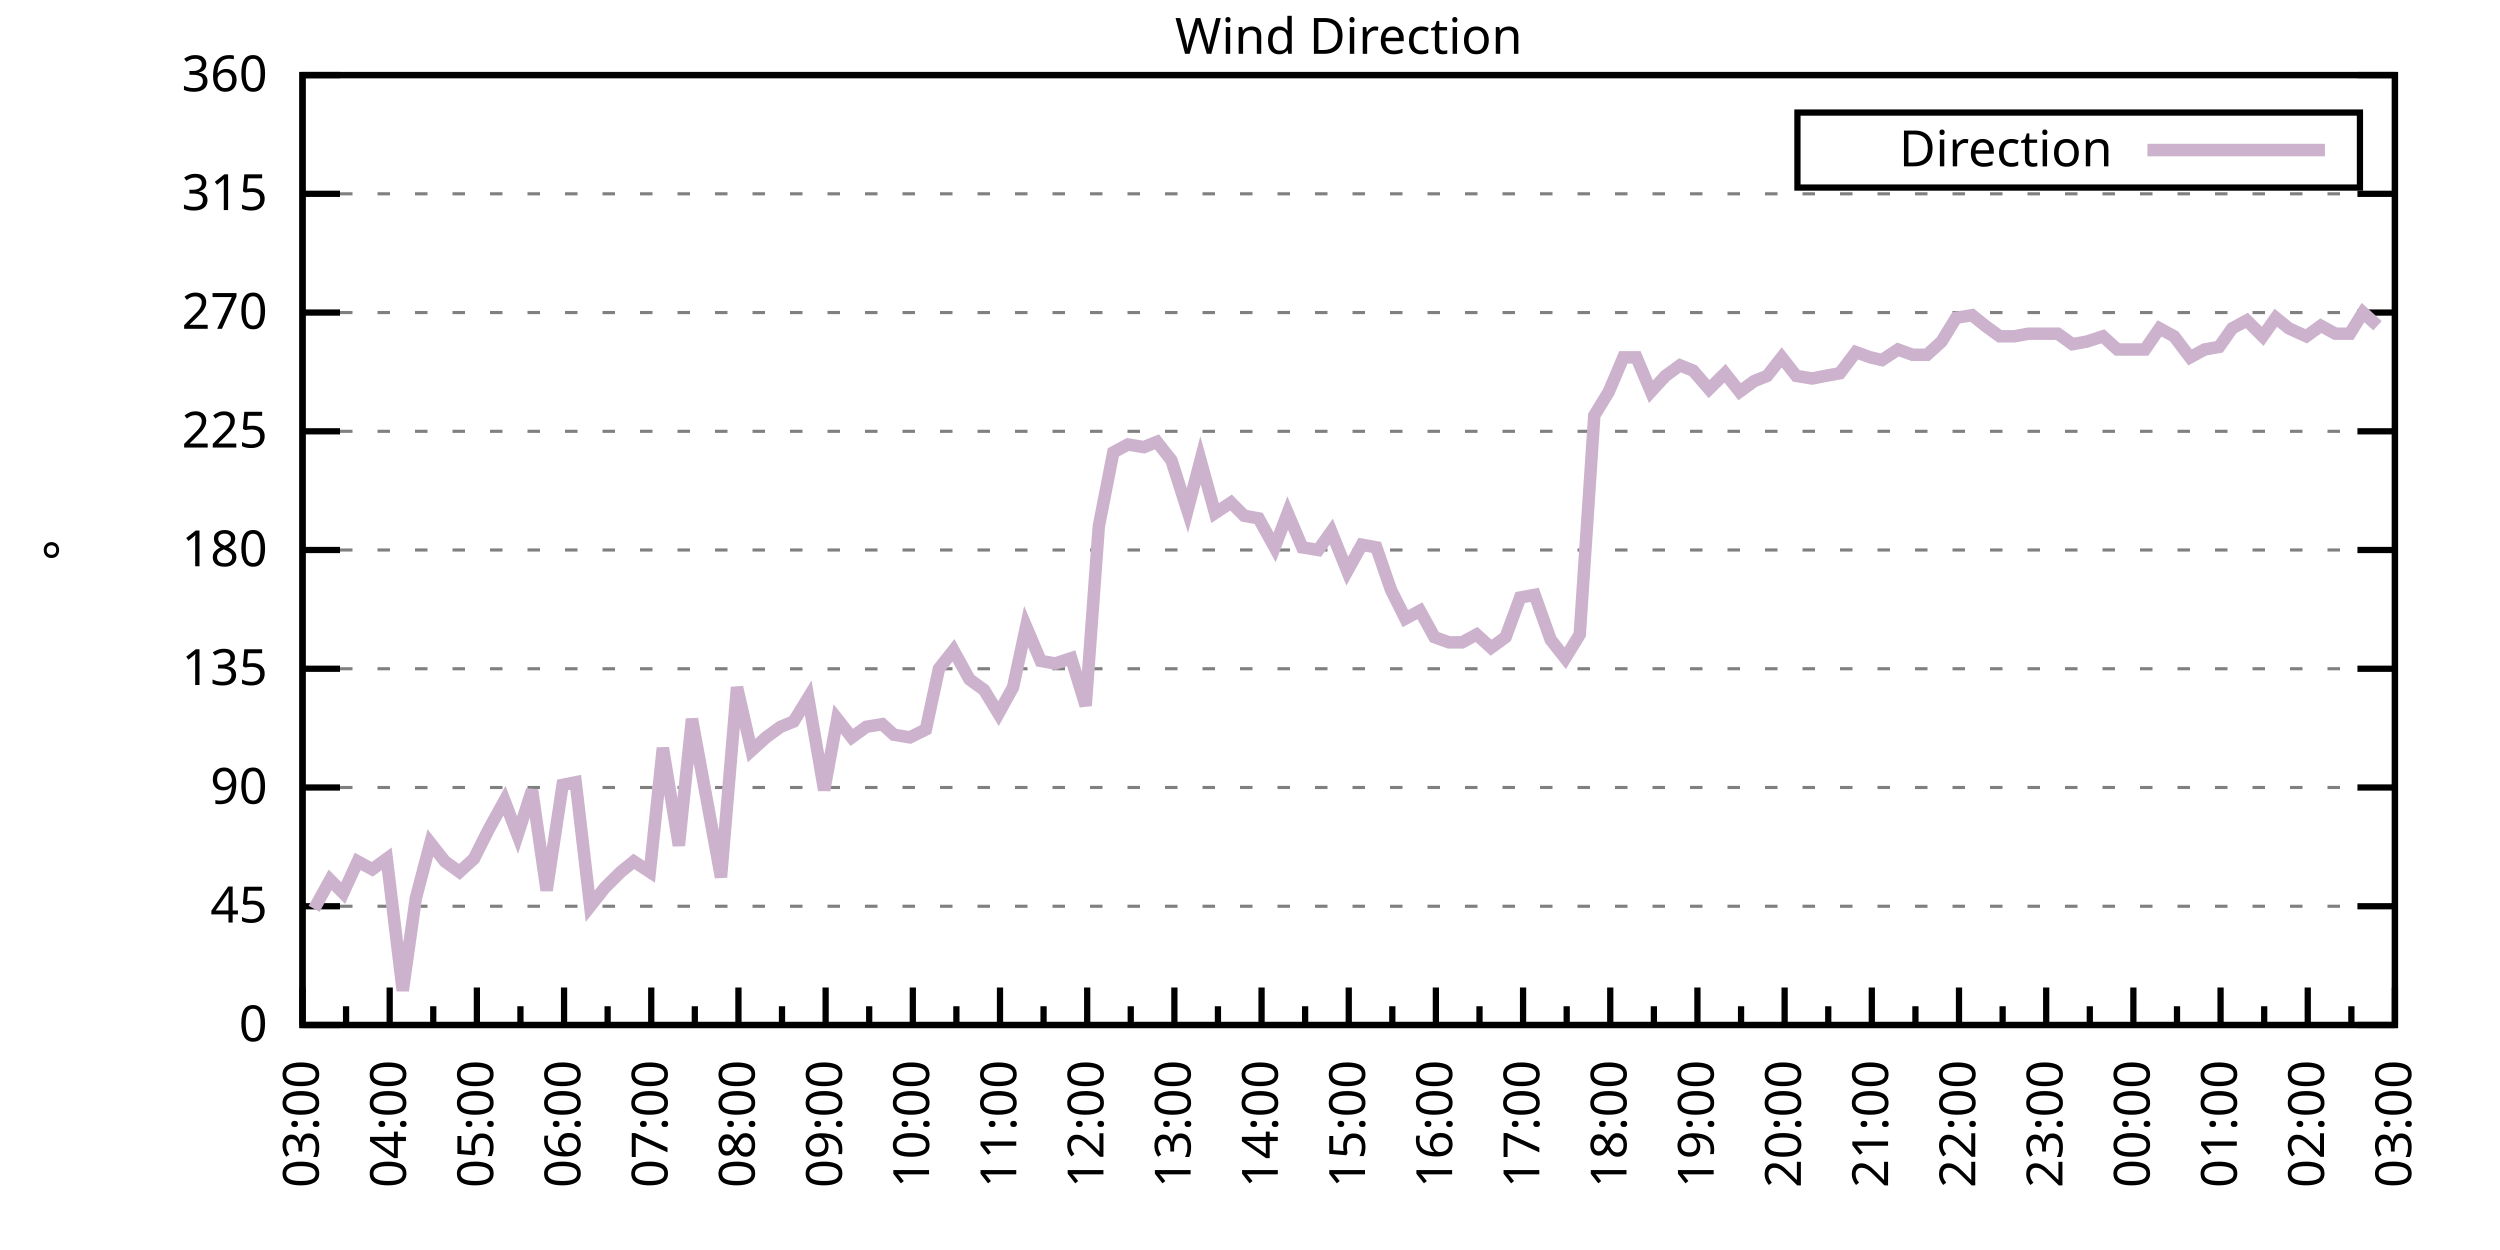
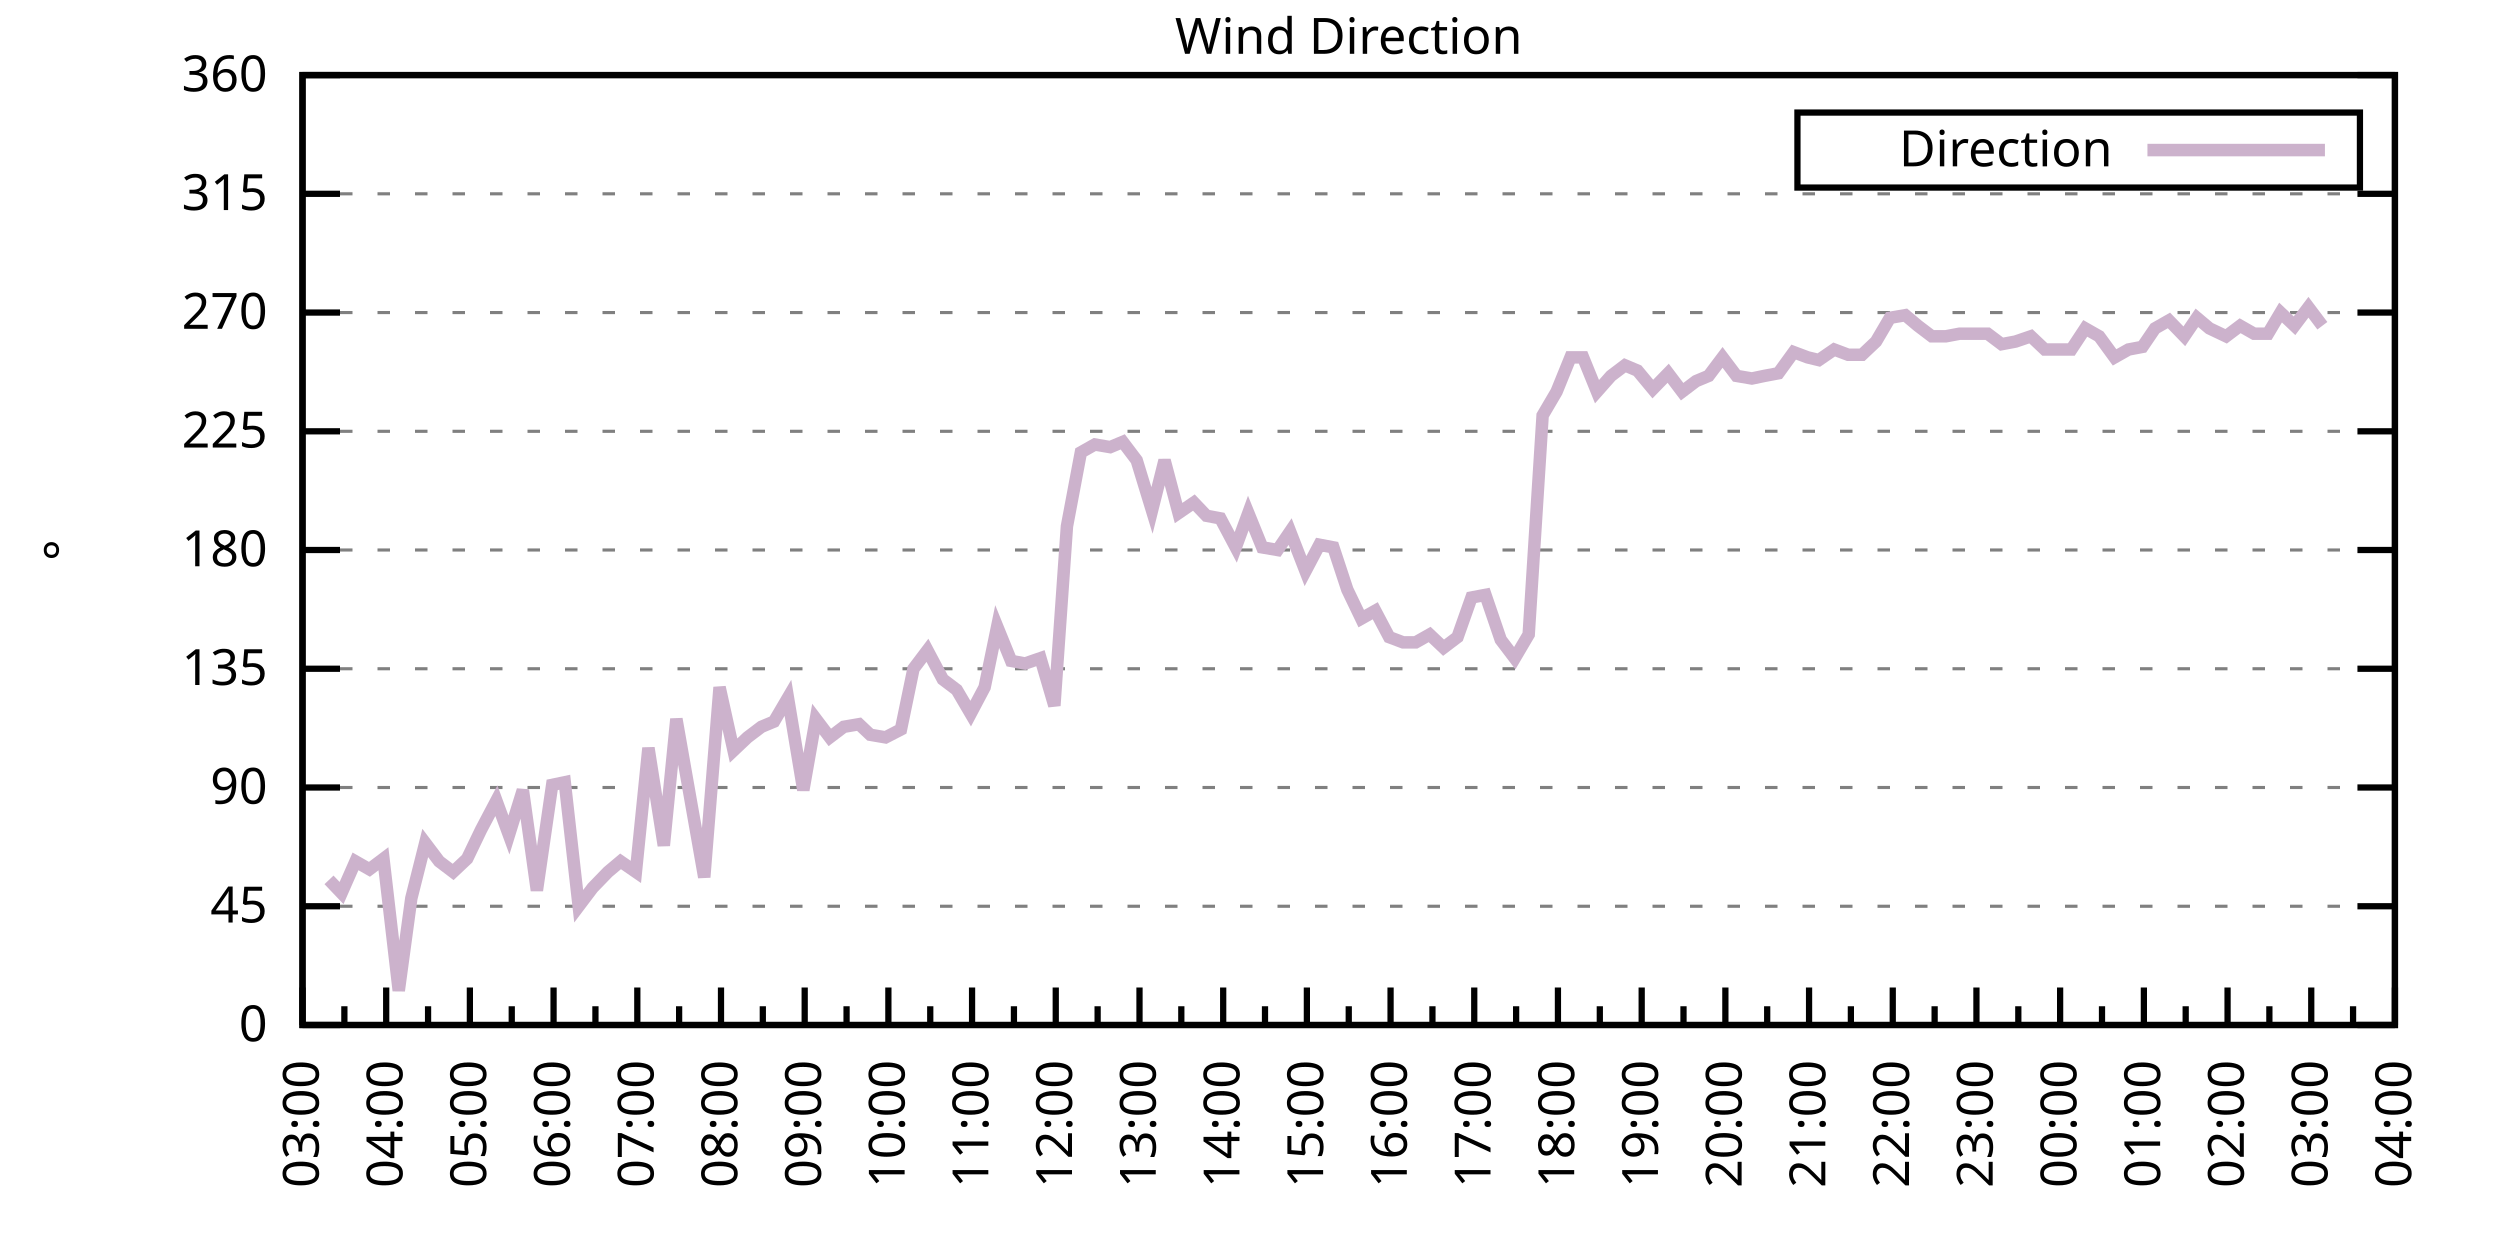
<svg xmlns="http://www.w3.org/2000/svg" xmlns:xlink="http://www.w3.org/1999/xlink" width="400" height="200" viewBox="0 0 400 200">
  <g id="gnuplot_canvas">
    <rect x="0" y="0" width="400" height="200" fill="none" />
    <defs>
      <circle id="gpDot" r="0.5" stroke-width="0.5" stroke="currentColor" />
      <path id="gpPt0" stroke-width="0.333" stroke="currentColor" d="M-1,0 h2 M0,-1 v2" />
      <path id="gpPt1" stroke-width="0.333" stroke="currentColor" d="M-1,-1 L1,1 M1,-1 L-1,1" />
      <path id="gpPt2" stroke-width="0.333" stroke="currentColor" d="M-1,0 L1,0 M0,-1 L0,1 M-1,-1 L1,1 M-1,1 L1,-1" />
      <rect id="gpPt3" stroke-width="0.333" stroke="currentColor" x="-1" y="-1" width="2" height="2" />
      <rect id="gpPt4" stroke-width="0.333" stroke="currentColor" fill="currentColor" x="-1" y="-1" width="2" height="2" />
      <circle id="gpPt5" stroke-width="0.333" stroke="currentColor" cx="0" cy="0" r="1" />
      <use xlink:href="#gpPt5" id="gpPt6" fill="currentColor" stroke="none" />
      <path id="gpPt7" stroke-width="0.333" stroke="currentColor" d="M0,-1.33 L-1.33,0.67 L1.33,0.67 z" />
      <use xlink:href="#gpPt7" id="gpPt8" fill="currentColor" stroke="none" />
      <use xlink:href="#gpPt7" id="gpPt9" stroke="currentColor" transform="rotate(180)" />
      <use xlink:href="#gpPt9" id="gpPt10" fill="currentColor" stroke="none" />
      <use xlink:href="#gpPt3" id="gpPt11" stroke="currentColor" transform="rotate(45)" />
      <use xlink:href="#gpPt11" id="gpPt12" fill="currentColor" stroke="none" />
      <path id="gpPt13" stroke-width="0.333" stroke="currentColor" d="M0,1.330 L1.265,0.411 L0.782,-1.067 L-0.782,-1.076 L-1.265,0.411 z" />
      <use xlink:href="#gpPt13" id="gpPt14" fill="currentColor" stroke="none" />
      <filter id="textbox" filterUnits="objectBoundingBox" x="0" y="0" height="1" width="1">
        <feFlood flood-color="white" flood-opacity="1" result="bgnd" />
        <feComposite in="SourceGraphic" in2="bgnd" operator="atop" />
      </filter>
      <filter id="greybox" filterUnits="objectBoundingBox" x="0" y="0" height="1" width="1">
        <feFlood flood-color="lightgrey" flood-opacity="1" result="grey" />
        <feComposite in="SourceGraphic" in2="grey" operator="atop" />
      </filter>
    </defs>
    <g fill="none" color="white" stroke="currentColor" stroke-width="1.00" stroke-linecap="butt" stroke-linejoin="miter">
</g>
    <g fill="none" color="black" stroke="currentColor" stroke-width="1.00" stroke-linecap="butt" stroke-linejoin="miter">
      <g stroke="none" shape-rendering="crispEdges">
        <polygon fill="rgb(255, 255, 255)" points="48.40,164.00 383.18,164.00 383.18,12.02 48.40,12.02 " />
      </g>
    </g>
    <g fill="none" color="black" stroke="currentColor" stroke-width="1.00" stroke-linecap="butt" stroke-linejoin="miter">
</g>
    <g fill="none" color="black" stroke="black" stroke-width="0.50" stroke-linecap="butt" stroke-linejoin="miter">
</g>
    <g fill="none" color="gray" stroke="currentColor" stroke-width="0.50" stroke-linecap="butt" stroke-linejoin="miter">
      <path stroke="gray" stroke-dasharray="2,4" class="gridline" d="M48.40,164.00 L383.19,164.00  " />
    </g>
    <g fill="none" color="gray" stroke="gray" stroke-width="1.00" stroke-linecap="butt" stroke-linejoin="miter">
</g>
    <g fill="none" color="black" stroke="currentColor" stroke-width="1.00" stroke-linecap="butt" stroke-linejoin="miter">
      <path stroke="black" d="M48.40,164.00 L54.40,164.00 M383.19,164.00 L377.19,164.00  " />
      <g transform="translate(42.80,166.60)" stroke="none" fill="black" font-family="Sans" font-size="8.00" text-anchor="end">
        <text>
          <tspan font-family="Sans"> 0</tspan>
        </text>
      </g>
    </g>
    <g fill="none" color="black" stroke="currentColor" stroke-width="1.00" stroke-linecap="butt" stroke-linejoin="miter">
</g>
    <g fill="none" color="black" stroke="black" stroke-width="0.50" stroke-linecap="butt" stroke-linejoin="miter">
</g>
    <g fill="none" color="gray" stroke="currentColor" stroke-width="0.50" stroke-linecap="butt" stroke-linejoin="miter">
      <path stroke="gray" stroke-dasharray="2,4" class="gridline" d="M48.40,145.00 L383.19,145.00  " />
    </g>
    <g fill="none" color="gray" stroke="gray" stroke-width="1.00" stroke-linecap="butt" stroke-linejoin="miter">
</g>
    <g fill="none" color="black" stroke="currentColor" stroke-width="1.00" stroke-linecap="butt" stroke-linejoin="miter">
      <path stroke="black" d="M48.40,145.00 L54.40,145.00 M383.19,145.00 L377.19,145.00  " />
      <g transform="translate(42.80,147.60)" stroke="none" fill="black" font-family="Sans" font-size="8.00" text-anchor="end">
        <text>
          <tspan font-family="Sans"> 45</tspan>
        </text>
      </g>
    </g>
    <g fill="none" color="black" stroke="currentColor" stroke-width="1.00" stroke-linecap="butt" stroke-linejoin="miter">
</g>
    <g fill="none" color="black" stroke="black" stroke-width="0.50" stroke-linecap="butt" stroke-linejoin="miter">
</g>
    <g fill="none" color="gray" stroke="currentColor" stroke-width="0.50" stroke-linecap="butt" stroke-linejoin="miter">
      <path stroke="gray" stroke-dasharray="2,4" class="gridline" d="M48.40,126.00 L383.19,126.00  " />
    </g>
    <g fill="none" color="gray" stroke="gray" stroke-width="1.00" stroke-linecap="butt" stroke-linejoin="miter">
</g>
    <g fill="none" color="black" stroke="currentColor" stroke-width="1.00" stroke-linecap="butt" stroke-linejoin="miter">
      <path stroke="black" d="M48.40,126.00 L54.40,126.00 M383.19,126.00 L377.19,126.00  " />
      <g transform="translate(42.80,128.60)" stroke="none" fill="black" font-family="Sans" font-size="8.00" text-anchor="end">
        <text>
          <tspan font-family="Sans"> 90</tspan>
        </text>
      </g>
    </g>
    <g fill="none" color="black" stroke="currentColor" stroke-width="1.00" stroke-linecap="butt" stroke-linejoin="miter">
</g>
    <g fill="none" color="black" stroke="black" stroke-width="0.50" stroke-linecap="butt" stroke-linejoin="miter">
</g>
    <g fill="none" color="gray" stroke="currentColor" stroke-width="0.50" stroke-linecap="butt" stroke-linejoin="miter">
      <path stroke="gray" stroke-dasharray="2,4" class="gridline" d="M48.40,107.00 L383.19,107.00  " />
    </g>
    <g fill="none" color="gray" stroke="gray" stroke-width="1.00" stroke-linecap="butt" stroke-linejoin="miter">
</g>
    <g fill="none" color="black" stroke="currentColor" stroke-width="1.00" stroke-linecap="butt" stroke-linejoin="miter">
      <path stroke="black" d="M48.40,107.00 L54.40,107.00 M383.19,107.00 L377.19,107.00  " />
      <g transform="translate(42.80,109.60)" stroke="none" fill="black" font-family="Sans" font-size="8.00" text-anchor="end">
        <text>
          <tspan font-family="Sans"> 135</tspan>
        </text>
      </g>
    </g>
    <g fill="none" color="black" stroke="currentColor" stroke-width="1.00" stroke-linecap="butt" stroke-linejoin="miter">
</g>
    <g fill="none" color="black" stroke="black" stroke-width="0.50" stroke-linecap="butt" stroke-linejoin="miter">
</g>
    <g fill="none" color="gray" stroke="currentColor" stroke-width="0.50" stroke-linecap="butt" stroke-linejoin="miter">
      <path stroke="gray" stroke-dasharray="2,4" class="gridline" d="M48.40,88.00 L383.19,88.00  " />
    </g>
    <g fill="none" color="gray" stroke="gray" stroke-width="1.00" stroke-linecap="butt" stroke-linejoin="miter">
</g>
    <g fill="none" color="black" stroke="currentColor" stroke-width="1.00" stroke-linecap="butt" stroke-linejoin="miter">
      <path stroke="black" d="M48.40,88.00 L54.40,88.00 M383.19,88.00 L377.19,88.00  " />
      <g transform="translate(42.80,90.60)" stroke="none" fill="black" font-family="Sans" font-size="8.00" text-anchor="end">
        <text>
          <tspan font-family="Sans"> 180</tspan>
        </text>
      </g>
    </g>
    <g fill="none" color="black" stroke="currentColor" stroke-width="1.00" stroke-linecap="butt" stroke-linejoin="miter">
</g>
    <g fill="none" color="black" stroke="black" stroke-width="0.50" stroke-linecap="butt" stroke-linejoin="miter">
</g>
    <g fill="none" color="gray" stroke="currentColor" stroke-width="0.50" stroke-linecap="butt" stroke-linejoin="miter">
      <path stroke="gray" stroke-dasharray="2,4" class="gridline" d="M48.40,69.01 L383.19,69.01  " />
    </g>
    <g fill="none" color="gray" stroke="gray" stroke-width="1.00" stroke-linecap="butt" stroke-linejoin="miter">
</g>
    <g fill="none" color="black" stroke="currentColor" stroke-width="1.00" stroke-linecap="butt" stroke-linejoin="miter">
      <path stroke="black" d="M48.40,69.01 L54.40,69.01 M383.19,69.01 L377.19,69.01  " />
      <g transform="translate(42.80,71.61)" stroke="none" fill="black" font-family="Sans" font-size="8.00" text-anchor="end">
        <text>
          <tspan font-family="Sans"> 225</tspan>
        </text>
      </g>
    </g>
    <g fill="none" color="black" stroke="currentColor" stroke-width="1.00" stroke-linecap="butt" stroke-linejoin="miter">
</g>
    <g fill="none" color="black" stroke="black" stroke-width="0.50" stroke-linecap="butt" stroke-linejoin="miter">
</g>
    <g fill="none" color="gray" stroke="currentColor" stroke-width="0.50" stroke-linecap="butt" stroke-linejoin="miter">
      <path stroke="gray" stroke-dasharray="2,4" class="gridline" d="M48.40,50.01 L383.19,50.01  " />
    </g>
    <g fill="none" color="gray" stroke="gray" stroke-width="1.00" stroke-linecap="butt" stroke-linejoin="miter">
</g>
    <g fill="none" color="black" stroke="currentColor" stroke-width="1.00" stroke-linecap="butt" stroke-linejoin="miter">
      <path stroke="black" d="M48.40,50.01 L54.40,50.01 M383.19,50.01 L377.19,50.01  " />
      <g transform="translate(42.80,52.61)" stroke="none" fill="black" font-family="Sans" font-size="8.00" text-anchor="end">
        <text>
          <tspan font-family="Sans"> 270</tspan>
        </text>
      </g>
    </g>
    <g fill="none" color="black" stroke="currentColor" stroke-width="1.00" stroke-linecap="butt" stroke-linejoin="miter">
</g>
    <g fill="none" color="black" stroke="black" stroke-width="0.50" stroke-linecap="butt" stroke-linejoin="miter">
</g>
    <g fill="none" color="gray" stroke="currentColor" stroke-width="0.50" stroke-linecap="butt" stroke-linejoin="miter">
      <path stroke="gray" stroke-dasharray="2,4" class="gridline" d="M48.40,31.01 L383.19,31.01  " />
    </g>
    <g fill="none" color="gray" stroke="gray" stroke-width="1.00" stroke-linecap="butt" stroke-linejoin="miter">
</g>
    <g fill="none" color="black" stroke="currentColor" stroke-width="1.00" stroke-linecap="butt" stroke-linejoin="miter">
      <path stroke="black" d="M48.40,31.01 L54.40,31.01 M383.19,31.01 L377.19,31.01  " />
      <g transform="translate(42.80,33.61)" stroke="none" fill="black" font-family="Sans" font-size="8.00" text-anchor="end">
        <text>
          <tspan font-family="Sans"> 315</tspan>
        </text>
      </g>
    </g>
    <g fill="none" color="black" stroke="currentColor" stroke-width="1.00" stroke-linecap="butt" stroke-linejoin="miter">
</g>
    <g fill="none" color="black" stroke="black" stroke-width="0.50" stroke-linecap="butt" stroke-linejoin="miter">
</g>
    <g fill="none" color="gray" stroke="currentColor" stroke-width="0.50" stroke-linecap="butt" stroke-linejoin="miter">
      <path stroke="gray" stroke-dasharray="2,4" class="gridline" d="M48.40,12.01 L383.19,12.01  " />
    </g>
    <g fill="none" color="gray" stroke="gray" stroke-width="1.00" stroke-linecap="butt" stroke-linejoin="miter">
</g>
    <g fill="none" color="black" stroke="currentColor" stroke-width="1.00" stroke-linecap="butt" stroke-linejoin="miter">
      <path stroke="black" d="M48.40,12.01 L54.40,12.01 M383.19,12.01 L377.19,12.01  " />
      <g transform="translate(42.80,14.61)" stroke="none" fill="black" font-family="Sans" font-size="8.00" text-anchor="end">
        <text>
          <tspan font-family="Sans"> 360</tspan>
        </text>
      </g>
    </g>
    <g fill="none" color="black" stroke="currentColor" stroke-width="1.00" stroke-linecap="butt" stroke-linejoin="miter">
      <path stroke="black" d="M48.40,164.00 L48.40,158.00  " />
      <g transform="translate(51.00,169.60) rotate(270)" stroke="none" fill="black" font-family="Sans" font-size="8.00" text-anchor="end">
        <text>
          <tspan font-family="Sans">03:00</tspan>
        </text>
      </g>
    </g>
    <g fill="none" color="black" stroke="currentColor" stroke-width="1.00" stroke-linecap="butt" stroke-linejoin="miter">
-       <path stroke="black" d="M55.37,164.00 L55.37,161.00 M62.35,164.00 L62.35,158.00  " />
-       <g transform="translate(64.95,169.60) rotate(270)" stroke="none" fill="black" font-family="Sans" font-size="8.00" text-anchor="end">
+       <path stroke="black" d="M55.10,164.00 L55.10,161.00 M61.79,164.00 L61.79,158.00  " />
+       <g transform="translate(64.39,169.60) rotate(270)" stroke="none" fill="black" font-family="Sans" font-size="8.00" text-anchor="end">
        <text>
          <tspan font-family="Sans">04:00</tspan>
        </text>
      </g>
    </g>
    <g fill="none" color="black" stroke="currentColor" stroke-width="1.00" stroke-linecap="butt" stroke-linejoin="miter">
-       <path stroke="black" d="M69.32,164.00 L69.32,161.00 M76.30,164.00 L76.30,158.00  " />
-       <g transform="translate(78.90,169.60) rotate(270)" stroke="none" fill="black" font-family="Sans" font-size="8.00" text-anchor="end">
+       <path stroke="black" d="M68.49,164.00 L68.49,161.00 M75.18,164.00 L75.18,158.00  " />
+       <g transform="translate(77.78,169.60) rotate(270)" stroke="none" fill="black" font-family="Sans" font-size="8.00" text-anchor="end">
        <text>
          <tspan font-family="Sans">05:00</tspan>
        </text>
      </g>
    </g>
    <g fill="none" color="black" stroke="currentColor" stroke-width="1.00" stroke-linecap="butt" stroke-linejoin="miter">
-       <path stroke="black" d="M83.27,164.00 L83.27,161.00 M90.25,164.00 L90.25,158.00  " />
-       <g transform="translate(92.85,169.60) rotate(270)" stroke="none" fill="black" font-family="Sans" font-size="8.00" text-anchor="end">
+       <path stroke="black" d="M81.88,164.00 L81.88,161.00 M88.57,164.00 L88.57,158.00  " />
+       <g transform="translate(91.17,169.60) rotate(270)" stroke="none" fill="black" font-family="Sans" font-size="8.00" text-anchor="end">
        <text>
          <tspan font-family="Sans">06:00</tspan>
        </text>
      </g>
    </g>
    <g fill="none" color="black" stroke="currentColor" stroke-width="1.00" stroke-linecap="butt" stroke-linejoin="miter">
-       <path stroke="black" d="M97.22,164.00 L97.22,161.00 M104.20,164.00 L104.20,158.00  " />
-       <g transform="translate(106.80,169.60) rotate(270)" stroke="none" fill="black" font-family="Sans" font-size="8.00" text-anchor="end">
+       <path stroke="black" d="M95.27,164.00 L95.27,161.00 M101.97,164.00 L101.97,158.00  " />
+       <g transform="translate(104.57,169.60) rotate(270)" stroke="none" fill="black" font-family="Sans" font-size="8.00" text-anchor="end">
        <text>
          <tspan font-family="Sans">07:00</tspan>
        </text>
      </g>
    </g>
    <g fill="none" color="black" stroke="currentColor" stroke-width="1.00" stroke-linecap="butt" stroke-linejoin="miter">
-       <path stroke="black" d="M111.17,164.00 L111.17,161.00 M118.15,164.00 L118.15,158.00  " />
-       <g transform="translate(120.75,169.60) rotate(270)" stroke="none" fill="black" font-family="Sans" font-size="8.00" text-anchor="end">
+       <path stroke="black" d="M108.66,164.00 L108.66,161.00 M115.36,164.00 L115.36,158.00  " />
+       <g transform="translate(117.96,169.60) rotate(270)" stroke="none" fill="black" font-family="Sans" font-size="8.00" text-anchor="end">
        <text>
          <tspan font-family="Sans">08:00</tspan>
        </text>
      </g>
    </g>
    <g fill="none" color="black" stroke="currentColor" stroke-width="1.00" stroke-linecap="butt" stroke-linejoin="miter">
-       <path stroke="black" d="M125.12,164.00 L125.12,161.00 M132.10,164.00 L132.10,158.00  " />
-       <g transform="translate(134.70,169.60) rotate(270)" stroke="none" fill="black" font-family="Sans" font-size="8.00" text-anchor="end">
+       <path stroke="black" d="M122.05,164.00 L122.05,161.00 M128.75,164.00 L128.75,158.00  " />
+       <g transform="translate(131.35,169.60) rotate(270)" stroke="none" fill="black" font-family="Sans" font-size="8.00" text-anchor="end">
        <text>
          <tspan font-family="Sans">09:00</tspan>
        </text>
      </g>
    </g>
    <g fill="none" color="black" stroke="currentColor" stroke-width="1.00" stroke-linecap="butt" stroke-linejoin="miter">
-       <path stroke="black" d="M139.07,164.00 L139.07,161.00 M146.05,164.00 L146.05,158.00  " />
-       <g transform="translate(148.65,169.60) rotate(270)" stroke="none" fill="black" font-family="Sans" font-size="8.00" text-anchor="end">
+       <path stroke="black" d="M135.45,164.00 L135.45,161.00 M142.14,164.00 L142.14,158.00  " />
+       <g transform="translate(144.74,169.60) rotate(270)" stroke="none" fill="black" font-family="Sans" font-size="8.00" text-anchor="end">
        <text>
          <tspan font-family="Sans">10:00</tspan>
        </text>
      </g>
    </g>
    <g fill="none" color="black" stroke="currentColor" stroke-width="1.00" stroke-linecap="butt" stroke-linejoin="miter">
-       <path stroke="black" d="M153.02,164.00 L153.02,161.00 M160.00,164.00 L160.00,158.00  " />
-       <g transform="translate(162.60,169.60) rotate(270)" stroke="none" fill="black" font-family="Sans" font-size="8.00" text-anchor="end">
+       <path stroke="black" d="M148.84,164.00 L148.84,161.00 M155.53,164.00 L155.53,158.00  " />
+       <g transform="translate(158.13,169.60) rotate(270)" stroke="none" fill="black" font-family="Sans" font-size="8.00" text-anchor="end">
        <text>
          <tspan font-family="Sans">11:00</tspan>
        </text>
      </g>
    </g>
    <g fill="none" color="black" stroke="currentColor" stroke-width="1.00" stroke-linecap="butt" stroke-linejoin="miter">
-       <path stroke="black" d="M166.97,164.00 L166.97,161.00 M173.95,164.00 L173.95,158.00  " />
-       <g transform="translate(176.55,169.60) rotate(270)" stroke="none" fill="black" font-family="Sans" font-size="8.00" text-anchor="end">
+       <path stroke="black" d="M162.23,164.00 L162.23,161.00 M168.92,164.00 L168.92,158.00  " />
+       <g transform="translate(171.52,169.60) rotate(270)" stroke="none" fill="black" font-family="Sans" font-size="8.00" text-anchor="end">
        <text>
          <tspan font-family="Sans">12:00</tspan>
        </text>
      </g>
    </g>
    <g fill="none" color="black" stroke="currentColor" stroke-width="1.00" stroke-linecap="butt" stroke-linejoin="miter">
-       <path stroke="black" d="M180.92,164.00 L180.92,161.00 M187.90,164.00 L187.90,158.00  " />
-       <g transform="translate(190.50,169.60) rotate(270)" stroke="none" fill="black" font-family="Sans" font-size="8.00" text-anchor="end">
+       <path stroke="black" d="M175.62,164.00 L175.62,161.00 M182.32,164.00 L182.32,158.00  " />
+       <g transform="translate(184.92,169.60) rotate(270)" stroke="none" fill="black" font-family="Sans" font-size="8.00" text-anchor="end">
        <text>
          <tspan font-family="Sans">13:00</tspan>
        </text>
      </g>
    </g>
    <g fill="none" color="black" stroke="currentColor" stroke-width="1.00" stroke-linecap="butt" stroke-linejoin="miter">
-       <path stroke="black" d="M194.87,164.00 L194.87,161.00 M201.85,164.00 L201.85,158.00  " />
-       <g transform="translate(204.45,169.60) rotate(270)" stroke="none" fill="black" font-family="Sans" font-size="8.00" text-anchor="end">
+       <path stroke="black" d="M189.01,164.00 L189.01,161.00 M195.71,164.00 L195.71,158.00  " />
+       <g transform="translate(198.31,169.60) rotate(270)" stroke="none" fill="black" font-family="Sans" font-size="8.00" text-anchor="end">
        <text>
          <tspan font-family="Sans">14:00</tspan>
        </text>
      </g>
    </g>
    <g fill="none" color="black" stroke="currentColor" stroke-width="1.00" stroke-linecap="butt" stroke-linejoin="miter">
-       <path stroke="black" d="M208.82,164.00 L208.82,161.00 M215.80,164.00 L215.80,158.00  " />
-       <g transform="translate(218.40,169.60) rotate(270)" stroke="none" fill="black" font-family="Sans" font-size="8.00" text-anchor="end">
+       <path stroke="black" d="M202.40,164.00 L202.40,161.00 M209.10,164.00 L209.10,158.00  " />
+       <g transform="translate(211.70,169.60) rotate(270)" stroke="none" fill="black" font-family="Sans" font-size="8.00" text-anchor="end">
        <text>
          <tspan font-family="Sans">15:00</tspan>
        </text>
      </g>
    </g>
    <g fill="none" color="black" stroke="currentColor" stroke-width="1.00" stroke-linecap="butt" stroke-linejoin="miter">
-       <path stroke="black" d="M222.77,164.00 L222.77,161.00 M229.74,164.00 L229.74,158.00  " />
-       <g transform="translate(232.34,169.60) rotate(270)" stroke="none" fill="black" font-family="Sans" font-size="8.00" text-anchor="end">
+       <path stroke="black" d="M215.80,164.00 L215.80,161.00 M222.49,164.00 L222.49,158.00  " />
+       <g transform="translate(225.09,169.60) rotate(270)" stroke="none" fill="black" font-family="Sans" font-size="8.00" text-anchor="end">
        <text>
          <tspan font-family="Sans">16:00</tspan>
        </text>
      </g>
    </g>
    <g fill="none" color="black" stroke="currentColor" stroke-width="1.00" stroke-linecap="butt" stroke-linejoin="miter">
-       <path stroke="black" d="M236.72,164.00 L236.72,161.00 M243.69,164.00 L243.69,158.00  " />
-       <g transform="translate(246.29,169.60) rotate(270)" stroke="none" fill="black" font-family="Sans" font-size="8.00" text-anchor="end">
+       <path stroke="black" d="M229.19,164.00 L229.19,161.00 M235.88,164.00 L235.88,158.00  " />
+       <g transform="translate(238.48,169.60) rotate(270)" stroke="none" fill="black" font-family="Sans" font-size="8.00" text-anchor="end">
        <text>
          <tspan font-family="Sans">17:00</tspan>
        </text>
      </g>
    </g>
    <g fill="none" color="black" stroke="currentColor" stroke-width="1.00" stroke-linecap="butt" stroke-linejoin="miter">
-       <path stroke="black" d="M250.67,164.00 L250.67,161.00 M257.64,164.00 L257.64,158.00  " />
-       <g transform="translate(260.24,169.60) rotate(270)" stroke="none" fill="black" font-family="Sans" font-size="8.00" text-anchor="end">
+       <path stroke="black" d="M242.58,164.00 L242.58,161.00 M249.27,164.00 L249.27,158.00  " />
+       <g transform="translate(251.87,169.60) rotate(270)" stroke="none" fill="black" font-family="Sans" font-size="8.00" text-anchor="end">
        <text>
          <tspan font-family="Sans">18:00</tspan>
        </text>
      </g>
    </g>
    <g fill="none" color="black" stroke="currentColor" stroke-width="1.00" stroke-linecap="butt" stroke-linejoin="miter">
-       <path stroke="black" d="M264.62,164.00 L264.62,161.00 M271.59,164.00 L271.59,158.00  " />
-       <g transform="translate(274.19,169.60) rotate(270)" stroke="none" fill="black" font-family="Sans" font-size="8.00" text-anchor="end">
+       <path stroke="black" d="M255.97,164.00 L255.97,161.00 M262.67,164.00 L262.67,158.00  " />
+       <g transform="translate(265.27,169.60) rotate(270)" stroke="none" fill="black" font-family="Sans" font-size="8.00" text-anchor="end">
        <text>
          <tspan font-family="Sans">19:00</tspan>
        </text>
      </g>
    </g>
    <g fill="none" color="black" stroke="currentColor" stroke-width="1.00" stroke-linecap="butt" stroke-linejoin="miter">
-       <path stroke="black" d="M278.57,164.00 L278.57,161.00 M285.54,164.00 L285.54,158.00  " />
-       <g transform="translate(288.14,169.60) rotate(270)" stroke="none" fill="black" font-family="Sans" font-size="8.00" text-anchor="end">
+       <path stroke="black" d="M269.36,164.00 L269.36,161.00 M276.06,164.00 L276.06,158.00  " />
+       <g transform="translate(278.66,169.60) rotate(270)" stroke="none" fill="black" font-family="Sans" font-size="8.00" text-anchor="end">
        <text>
          <tspan font-family="Sans">20:00</tspan>
        </text>
      </g>
    </g>
    <g fill="none" color="black" stroke="currentColor" stroke-width="1.00" stroke-linecap="butt" stroke-linejoin="miter">
-       <path stroke="black" d="M292.52,164.00 L292.52,161.00 M299.49,164.00 L299.49,158.00  " />
-       <g transform="translate(302.09,169.60) rotate(270)" stroke="none" fill="black" font-family="Sans" font-size="8.00" text-anchor="end">
+       <path stroke="black" d="M282.75,164.00 L282.75,161.00 M289.45,164.00 L289.45,158.00  " />
+       <g transform="translate(292.05,169.60) rotate(270)" stroke="none" fill="black" font-family="Sans" font-size="8.00" text-anchor="end">
        <text>
          <tspan font-family="Sans">21:00</tspan>
        </text>
      </g>
    </g>
    <g fill="none" color="black" stroke="currentColor" stroke-width="1.00" stroke-linecap="butt" stroke-linejoin="miter">
-       <path stroke="black" d="M306.47,164.00 L306.47,161.00 M313.44,164.00 L313.44,158.00  " />
-       <g transform="translate(316.04,169.60) rotate(270)" stroke="none" fill="black" font-family="Sans" font-size="8.00" text-anchor="end">
+       <path stroke="black" d="M296.14,164.00 L296.14,161.00 M302.84,164.00 L302.84,158.00  " />
+       <g transform="translate(305.44,169.60) rotate(270)" stroke="none" fill="black" font-family="Sans" font-size="8.00" text-anchor="end">
        <text>
          <tspan font-family="Sans">22:00</tspan>
        </text>
      </g>
    </g>
    <g fill="none" color="black" stroke="currentColor" stroke-width="1.00" stroke-linecap="butt" stroke-linejoin="miter">
-       <path stroke="black" d="M320.42,164.00 L320.42,161.00 M327.39,164.00 L327.39,158.00  " />
-       <g transform="translate(329.99,169.60) rotate(270)" stroke="none" fill="black" font-family="Sans" font-size="8.00" text-anchor="end">
+       <path stroke="black" d="M309.54,164.00 L309.54,161.00 M316.23,164.00 L316.23,158.00  " />
+       <g transform="translate(318.83,169.60) rotate(270)" stroke="none" fill="black" font-family="Sans" font-size="8.00" text-anchor="end">
        <text>
          <tspan font-family="Sans">23:00</tspan>
        </text>
      </g>
    </g>
    <g fill="none" color="black" stroke="currentColor" stroke-width="1.00" stroke-linecap="butt" stroke-linejoin="miter">
-       <path stroke="black" d="M334.37,164.00 L334.37,161.00 M341.34,164.00 L341.34,158.00  " />
-       <g transform="translate(343.94,169.60) rotate(270)" stroke="none" fill="black" font-family="Sans" font-size="8.00" text-anchor="end">
+       <path stroke="black" d="M322.93,164.00 L322.93,161.00 M329.62,164.00 L329.62,158.00  " />
+       <g transform="translate(332.22,169.60) rotate(270)" stroke="none" fill="black" font-family="Sans" font-size="8.00" text-anchor="end">
        <text>
          <tspan font-family="Sans">00:00</tspan>
        </text>
      </g>
    </g>
    <g fill="none" color="black" stroke="currentColor" stroke-width="1.00" stroke-linecap="butt" stroke-linejoin="miter">
-       <path stroke="black" d="M348.32,164.00 L348.32,161.00 M355.29,164.00 L355.29,158.00  " />
-       <g transform="translate(357.89,169.60) rotate(270)" stroke="none" fill="black" font-family="Sans" font-size="8.00" text-anchor="end">
+       <path stroke="black" d="M336.32,164.00 L336.32,161.00 M343.02,164.00 L343.02,158.00  " />
+       <g transform="translate(345.62,169.60) rotate(270)" stroke="none" fill="black" font-family="Sans" font-size="8.00" text-anchor="end">
        <text>
          <tspan font-family="Sans">01:00</tspan>
        </text>
      </g>
    </g>
    <g fill="none" color="black" stroke="currentColor" stroke-width="1.00" stroke-linecap="butt" stroke-linejoin="miter">
-       <path stroke="black" d="M362.27,164.00 L362.27,161.00 M369.24,164.00 L369.24,158.00  " />
-       <g transform="translate(371.84,169.60) rotate(270)" stroke="none" fill="black" font-family="Sans" font-size="8.00" text-anchor="end">
+       <path stroke="black" d="M349.71,164.00 L349.71,161.00 M356.41,164.00 L356.41,158.00  " />
+       <g transform="translate(359.01,169.60) rotate(270)" stroke="none" fill="black" font-family="Sans" font-size="8.00" text-anchor="end">
        <text>
          <tspan font-family="Sans">02:00</tspan>
        </text>
      </g>
    </g>
    <g fill="none" color="black" stroke="currentColor" stroke-width="1.00" stroke-linecap="butt" stroke-linejoin="miter">
-       <path stroke="black" d="M376.22,164.00 L376.22,161.00 M383.19,164.00 L383.19,158.00  " />
+       <path stroke="black" d="M363.10,164.00 L363.10,161.00 M369.80,164.00 L369.80,158.00  " />
+       <g transform="translate(372.40,169.60) rotate(270)" stroke="none" fill="black" font-family="Sans" font-size="8.00" text-anchor="end">
+         <text>
+           <tspan font-family="Sans">03:00</tspan>
+         </text>
+       </g>
+     </g>
+     <g fill="none" color="black" stroke="currentColor" stroke-width="1.00" stroke-linecap="butt" stroke-linejoin="miter">
+       <path stroke="black" d="M376.49,164.00 L376.49,161.00 M383.19,164.00 L383.19,158.00  " />
      <g transform="translate(385.79,169.60) rotate(270)" stroke="none" fill="black" font-family="Sans" font-size="8.00" text-anchor="end">
        <text>
-           <tspan font-family="Sans">03:00</tspan>
+           <tspan font-family="Sans">04:00</tspan>
        </text>
      </g>
    </g>
    <g fill="none" color="black" stroke="currentColor" stroke-width="1.00" stroke-linecap="butt" stroke-linejoin="miter">
</g>
    <g fill="none" color="black" stroke="currentColor" stroke-width="1.00" stroke-linecap="butt" stroke-linejoin="miter">
      <path stroke="black" d="M48.40,12.01 L48.40,164.00 L383.19,164.00 L383.19,12.01 L48.40,12.01 Z  " />
    </g>
    <g fill="none" color="black" stroke="currentColor" stroke-width="1.00" stroke-linecap="butt" stroke-linejoin="miter">
      <g transform="translate(12.80,88.01) rotate(270)" stroke="none" fill="black" font-family="Sans" font-size="8.00" text-anchor="middle">
        <text>
          <tspan font-family="Sans">°</tspan>
        </text>
      </g>
    </g>
    <g fill="none" color="black" stroke="currentColor" stroke-width="1.00" stroke-linecap="butt" stroke-linejoin="miter">
</g>
    <g fill="none" color="black" stroke="currentColor" stroke-width="1.00" stroke-linecap="butt" stroke-linejoin="miter">
      <path stroke="black" d="M287.59,30.01 L287.59,18.01 L377.59,18.01 L377.59,30.01 L287.59,30.01 Z  " />
    </g>
    <g id="Wind_direction_plot_1">
      <g fill="none" color="white" stroke="black" stroke-width="2.00" stroke-linecap="butt" stroke-linejoin="miter">
</g>
      <g fill="none" color="black" stroke="currentColor" stroke-width="2.00" stroke-linecap="butt" stroke-linejoin="miter">
        <g transform="translate(337.99,26.61)" stroke="none" fill="black" font-family="Sans" font-size="8.00" text-anchor="end">
          <text>
            <tspan font-family="Sans">Direction</tspan>
          </text>
        </g>
      </g>
      <g fill="none" color="black" stroke="currentColor" stroke-width="2.00" stroke-linecap="butt" stroke-linejoin="miter">
-         <path stroke="rgb(204, 178, 204)" d="M343.59,24.01 L371.99,24.01 M50.26,145.42 L52.82,140.78 L54.91,142.89 L57.23,137.82 L59.56,139.09 L61.88,137.40   L64.44,158.51 L66.53,143.73 L68.86,134.87 L71.18,137.82 L73.51,139.51 L75.83,137.40 L78.16,132.76 L80.72,128.11   L82.81,133.60 L85.13,126.42 L87.46,142.47 L90.02,125.58 L92.11,125.16 L94.43,145.00 L96.76,142.05 L99.32,139.51   L101.41,137.82 L103.97,139.51 L106.06,119.67 L108.62,135.29 L110.71,115.03 L113.27,128.96 L115.36,140.36 L117.92,109.96   L120.24,120.09 L122.57,117.98 L124.89,116.29 L126.98,115.45 L129.31,111.65 L131.87,126.42 L133.96,115.03 L136.28,117.98   L138.61,116.29 L141.16,115.87 L143.02,117.56 L145.58,117.98 L148.14,116.71 L150.23,107.00 L152.56,104.05 L155.11,108.69   L157.44,110.38 L159.76,114.18 L162.09,109.96 L164.18,100.25 L166.51,105.74 L168.83,106.16 L171.39,105.31 L173.71,112.91   L175.81,84.21 L178.13,72.38 L180.46,71.12 L183.01,71.54 L185.11,70.70 L187.43,73.65 L189.99,81.67 L192.08,73.65   L194.41,82.09 L196.96,80.41 L199.06,82.52 L201.38,82.94 L203.94,87.58 L206.03,82.09 L208.36,87.58 L210.91,88.00   L213.01,85.05 L215.56,91.38 L217.89,87.16 L220.21,87.58 L222.54,94.34 L224.86,98.98 L227.19,97.72 L229.51,101.94   L231.84,102.78 L233.93,102.78 L236.25,101.52 L238.58,103.63 L240.90,101.94 L243.23,95.60 L245.55,95.18 L248.11,102.36   L250.44,105.31 L252.76,101.52 L255.09,66.47 L257.41,62.67 L259.74,57.18 L261.83,57.18 L264.15,62.67 L266.48,60.14   L268.80,58.45 L270.90,59.30 L273.45,62.25 L276.01,59.72 L278.34,62.67 L280.66,60.98 L282.75,60.14 L285.08,57.18   L287.40,60.14 L289.96,60.56 L292.05,60.14 L294.38,59.72 L296.94,56.34 L299.26,57.18 L301.12,57.61 L303.68,55.92   L306.00,56.76 L308.33,56.76 L310.65,54.65 L312.98,50.85 L315.53,50.43 L317.63,52.12 L319.95,53.81 L322.28,53.81   L324.60,53.39 L326.93,53.39 L329.25,53.39 L331.58,55.07 L333.90,54.65 L336.46,53.81 L338.78,55.92 L341.11,55.92   L343.20,55.92 L345.53,52.54 L347.85,53.81 L350.41,57.18 L352.73,55.92 L355.06,55.50 L357.15,52.54 L359.48,51.27   L362.03,53.81 L364.13,50.85 L366.22,52.54 L369.01,53.81 L371.33,52.12 L373.66,53.39 L375.98,53.39 L378.08,50.01   L380.40,52.12  " />
+         <path stroke="rgb(204, 178, 204)" d="M343.59,24.01 L371.99,24.01 M52.64,140.78 L54.65,142.89 L56.88,137.82 L59.11,139.09 L61.35,137.40 L63.80,158.51   L65.81,143.73 L68.04,134.87 L70.27,137.82 L72.50,139.51 L74.74,137.40 L76.97,132.76 L79.42,128.11 L81.43,133.60   L83.66,126.42 L85.90,142.47 L88.35,125.58 L90.36,125.16 L92.59,145.00 L94.82,142.05 L97.28,139.51 L99.29,137.82   L101.74,139.51 L103.75,119.67 L106.21,135.29 L108.22,115.03 L110.67,128.96 L112.68,140.36 L115.13,109.96 L117.37,120.09   L119.60,117.98 L121.83,116.29 L123.84,115.45 L126.07,111.65 L128.53,126.42 L130.54,115.03 L132.77,117.98 L135.00,116.29   L137.45,115.87 L139.24,117.56 L141.69,117.98 L144.15,116.71 L146.16,107.00 L148.39,104.05 L150.85,108.69 L153.08,110.38   L155.31,114.18 L157.54,109.96 L159.55,100.25 L161.78,105.74 L164.01,106.16 L166.47,105.31 L168.70,112.91 L170.71,84.21   L172.94,72.38 L175.17,71.12 L177.63,71.54 L179.64,70.70 L181.87,73.65 L184.32,81.67 L186.33,73.65 L188.57,82.09   L191.02,80.41 L193.03,82.52 L195.26,82.94 L197.72,87.58 L199.73,82.09 L201.96,87.58 L204.41,88.00 L206.42,85.05   L208.88,91.38 L211.11,87.16 L213.34,87.58 L215.57,94.34 L217.80,98.98 L220.04,97.72 L222.27,101.94 L224.50,102.78   L226.51,102.78 L228.74,101.52 L230.97,103.63 L233.20,101.94 L235.44,95.60 L237.67,95.18 L240.12,102.36 L242.36,105.31   L244.59,101.52 L246.82,66.47 L249.05,62.67 L251.28,57.18 L253.29,57.18 L255.52,62.67 L257.76,60.14 L259.99,58.45   L262.00,59.30 L264.45,62.25 L266.91,59.72 L269.14,62.67 L271.37,60.98 L273.38,60.14 L275.61,57.18 L277.84,60.14   L280.30,60.56 L282.31,60.14 L284.54,59.72 L286.99,56.34 L289.23,57.18 L291.01,57.61 L293.47,55.92 L295.70,56.76   L297.93,56.76 L300.16,54.65 L302.39,50.85 L304.85,50.43 L306.86,52.12 L309.09,53.81 L311.32,53.81 L313.55,53.39   L315.79,53.39 L318.02,53.39 L320.25,55.07 L322.48,54.65 L324.94,53.81 L327.17,55.92 L329.40,55.92 L331.41,55.92   L333.64,52.54 L335.87,53.81 L338.33,57.18 L340.56,55.92 L342.79,55.50 L344.80,52.54 L347.03,51.27 L349.49,53.81   L351.50,50.85 L353.51,52.54 L356.18,53.81 L358.42,52.12 L360.65,53.39 L362.88,53.39 L364.89,50.01 L367.12,52.12   L369.35,49.16 L371.58,52.12  " />
      </g>
    </g>
    <g fill="none" color="black" stroke="currentColor" stroke-width="2.00" stroke-linecap="butt" stroke-linejoin="miter">
</g>
    <g fill="none" color="black" stroke="black" stroke-width="1.00" stroke-linecap="butt" stroke-linejoin="miter">
</g>
    <g fill="none" color="black" stroke="currentColor" stroke-width="1.00" stroke-linecap="butt" stroke-linejoin="miter">
      <path stroke="black" d="M48.40,12.01 L48.40,164.00 L383.19,164.00 L383.19,12.01 L48.40,12.01 Z  " />
    </g>
    <g fill="none" color="black" stroke="currentColor" stroke-width="1.00" stroke-linecap="butt" stroke-linejoin="miter">
      <g transform="translate(215.79,8.61)" stroke="none" fill="black" font-family="Sans" font-size="8.00" text-anchor="middle">
        <text>
          <tspan font-family="Sans">Wind Direction</tspan>
        </text>
      </g>
    </g>
    <g fill="none" color="black" stroke="currentColor" stroke-width="1.00" stroke-linecap="butt" stroke-linejoin="miter">
</g>
  </g>
</svg>
